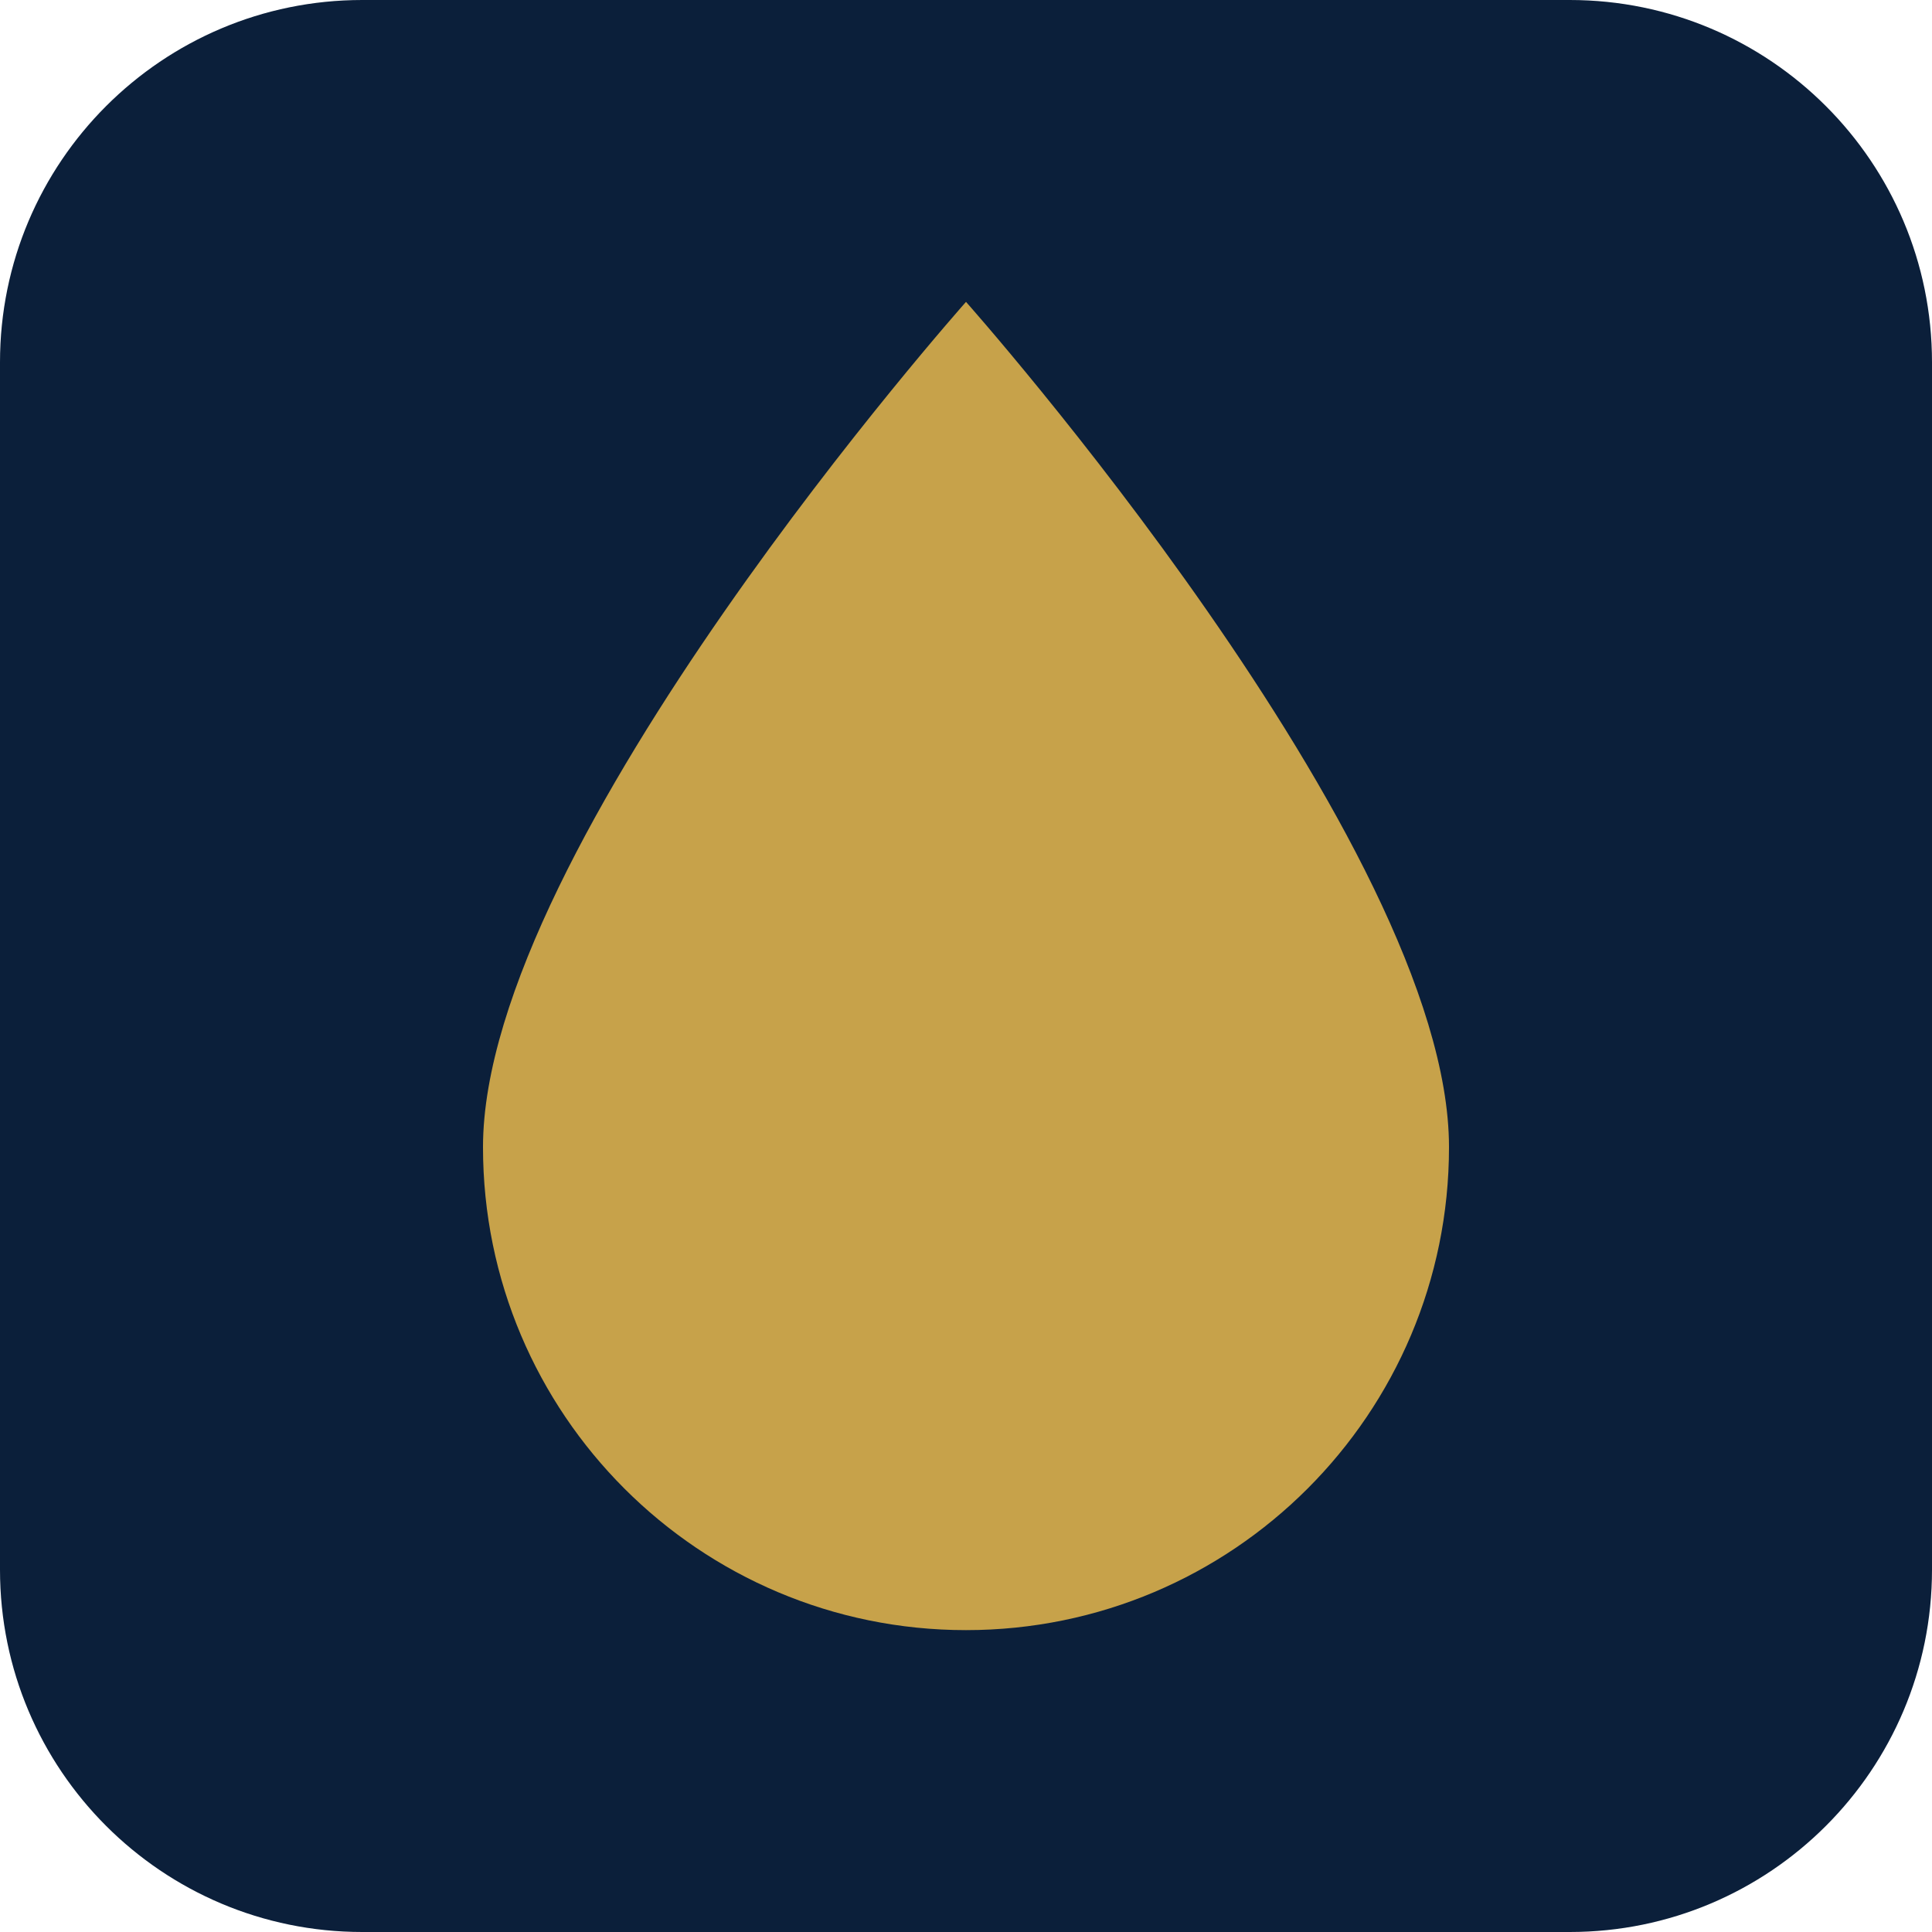
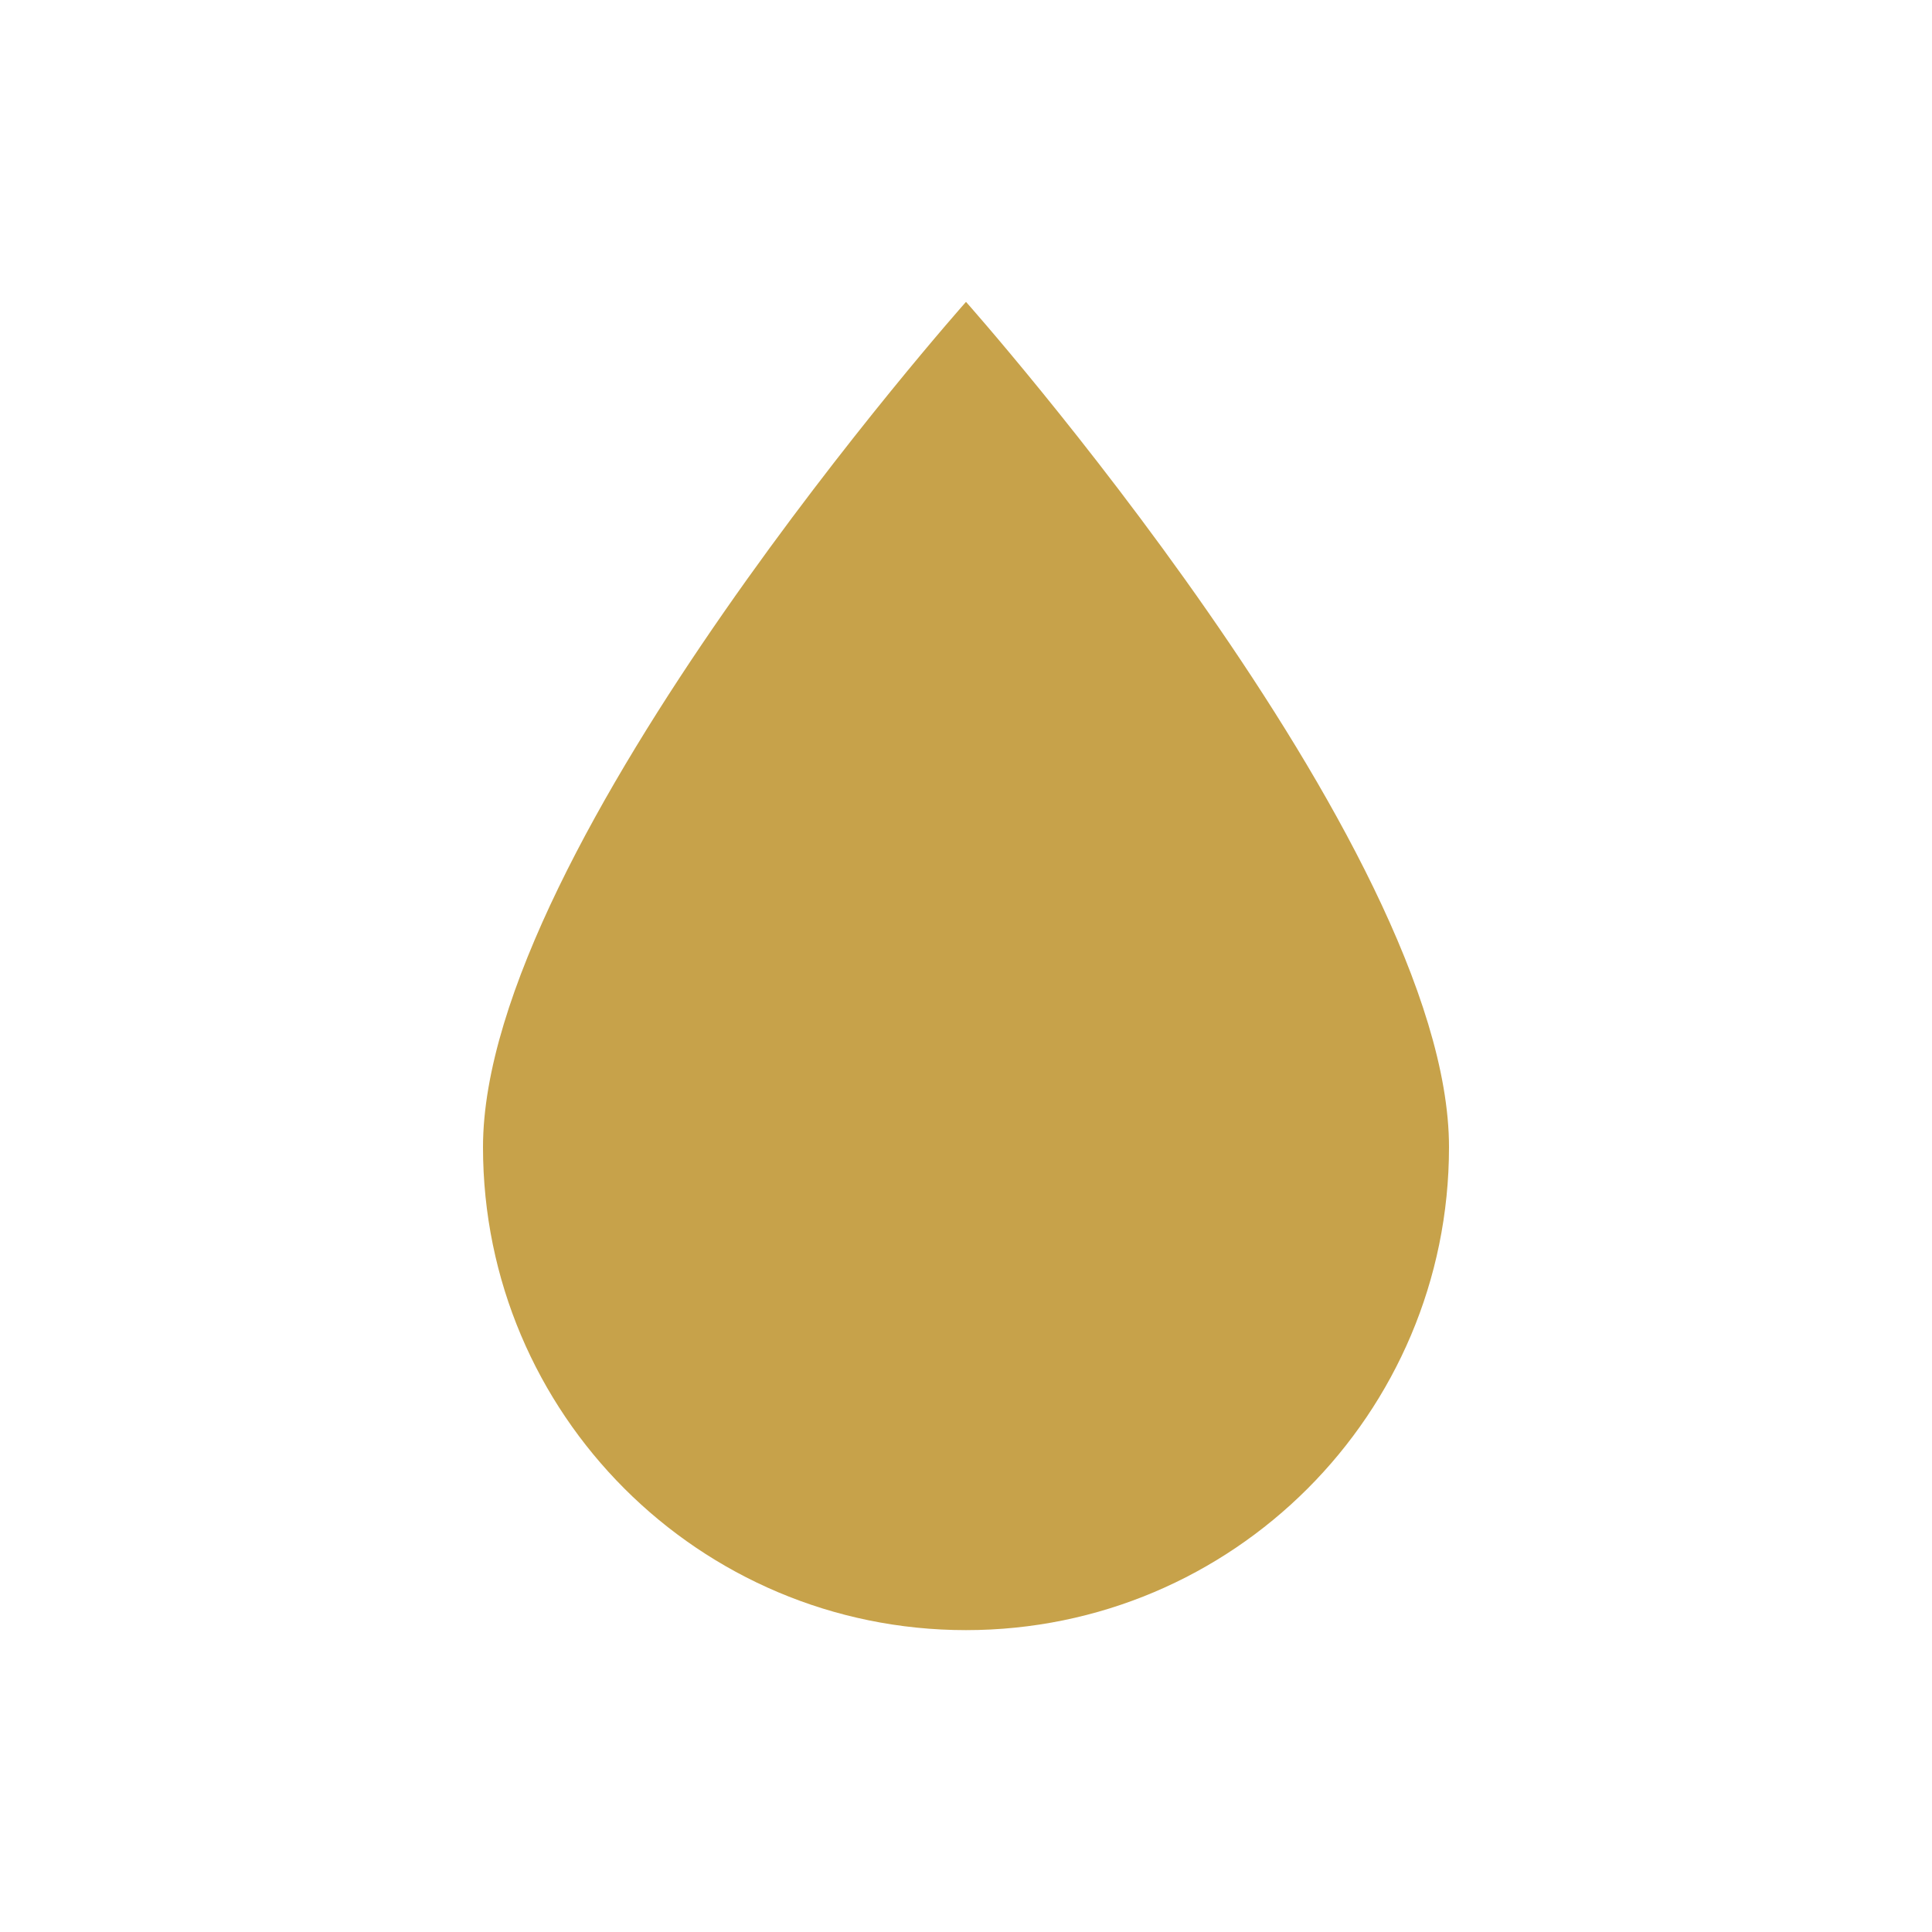
<svg xmlns="http://www.w3.org/2000/svg" viewBox="0 0 64 64">
-   <rect width="64" height="64" rx="12" fill="#0B1F3A" />
  <path d="M32 10 C32 10 16 28 16 38 a16 16 0 0 0 32 0 C48 28 32 10 32 10 Z" fill="#C7A24A" />
</svg>
